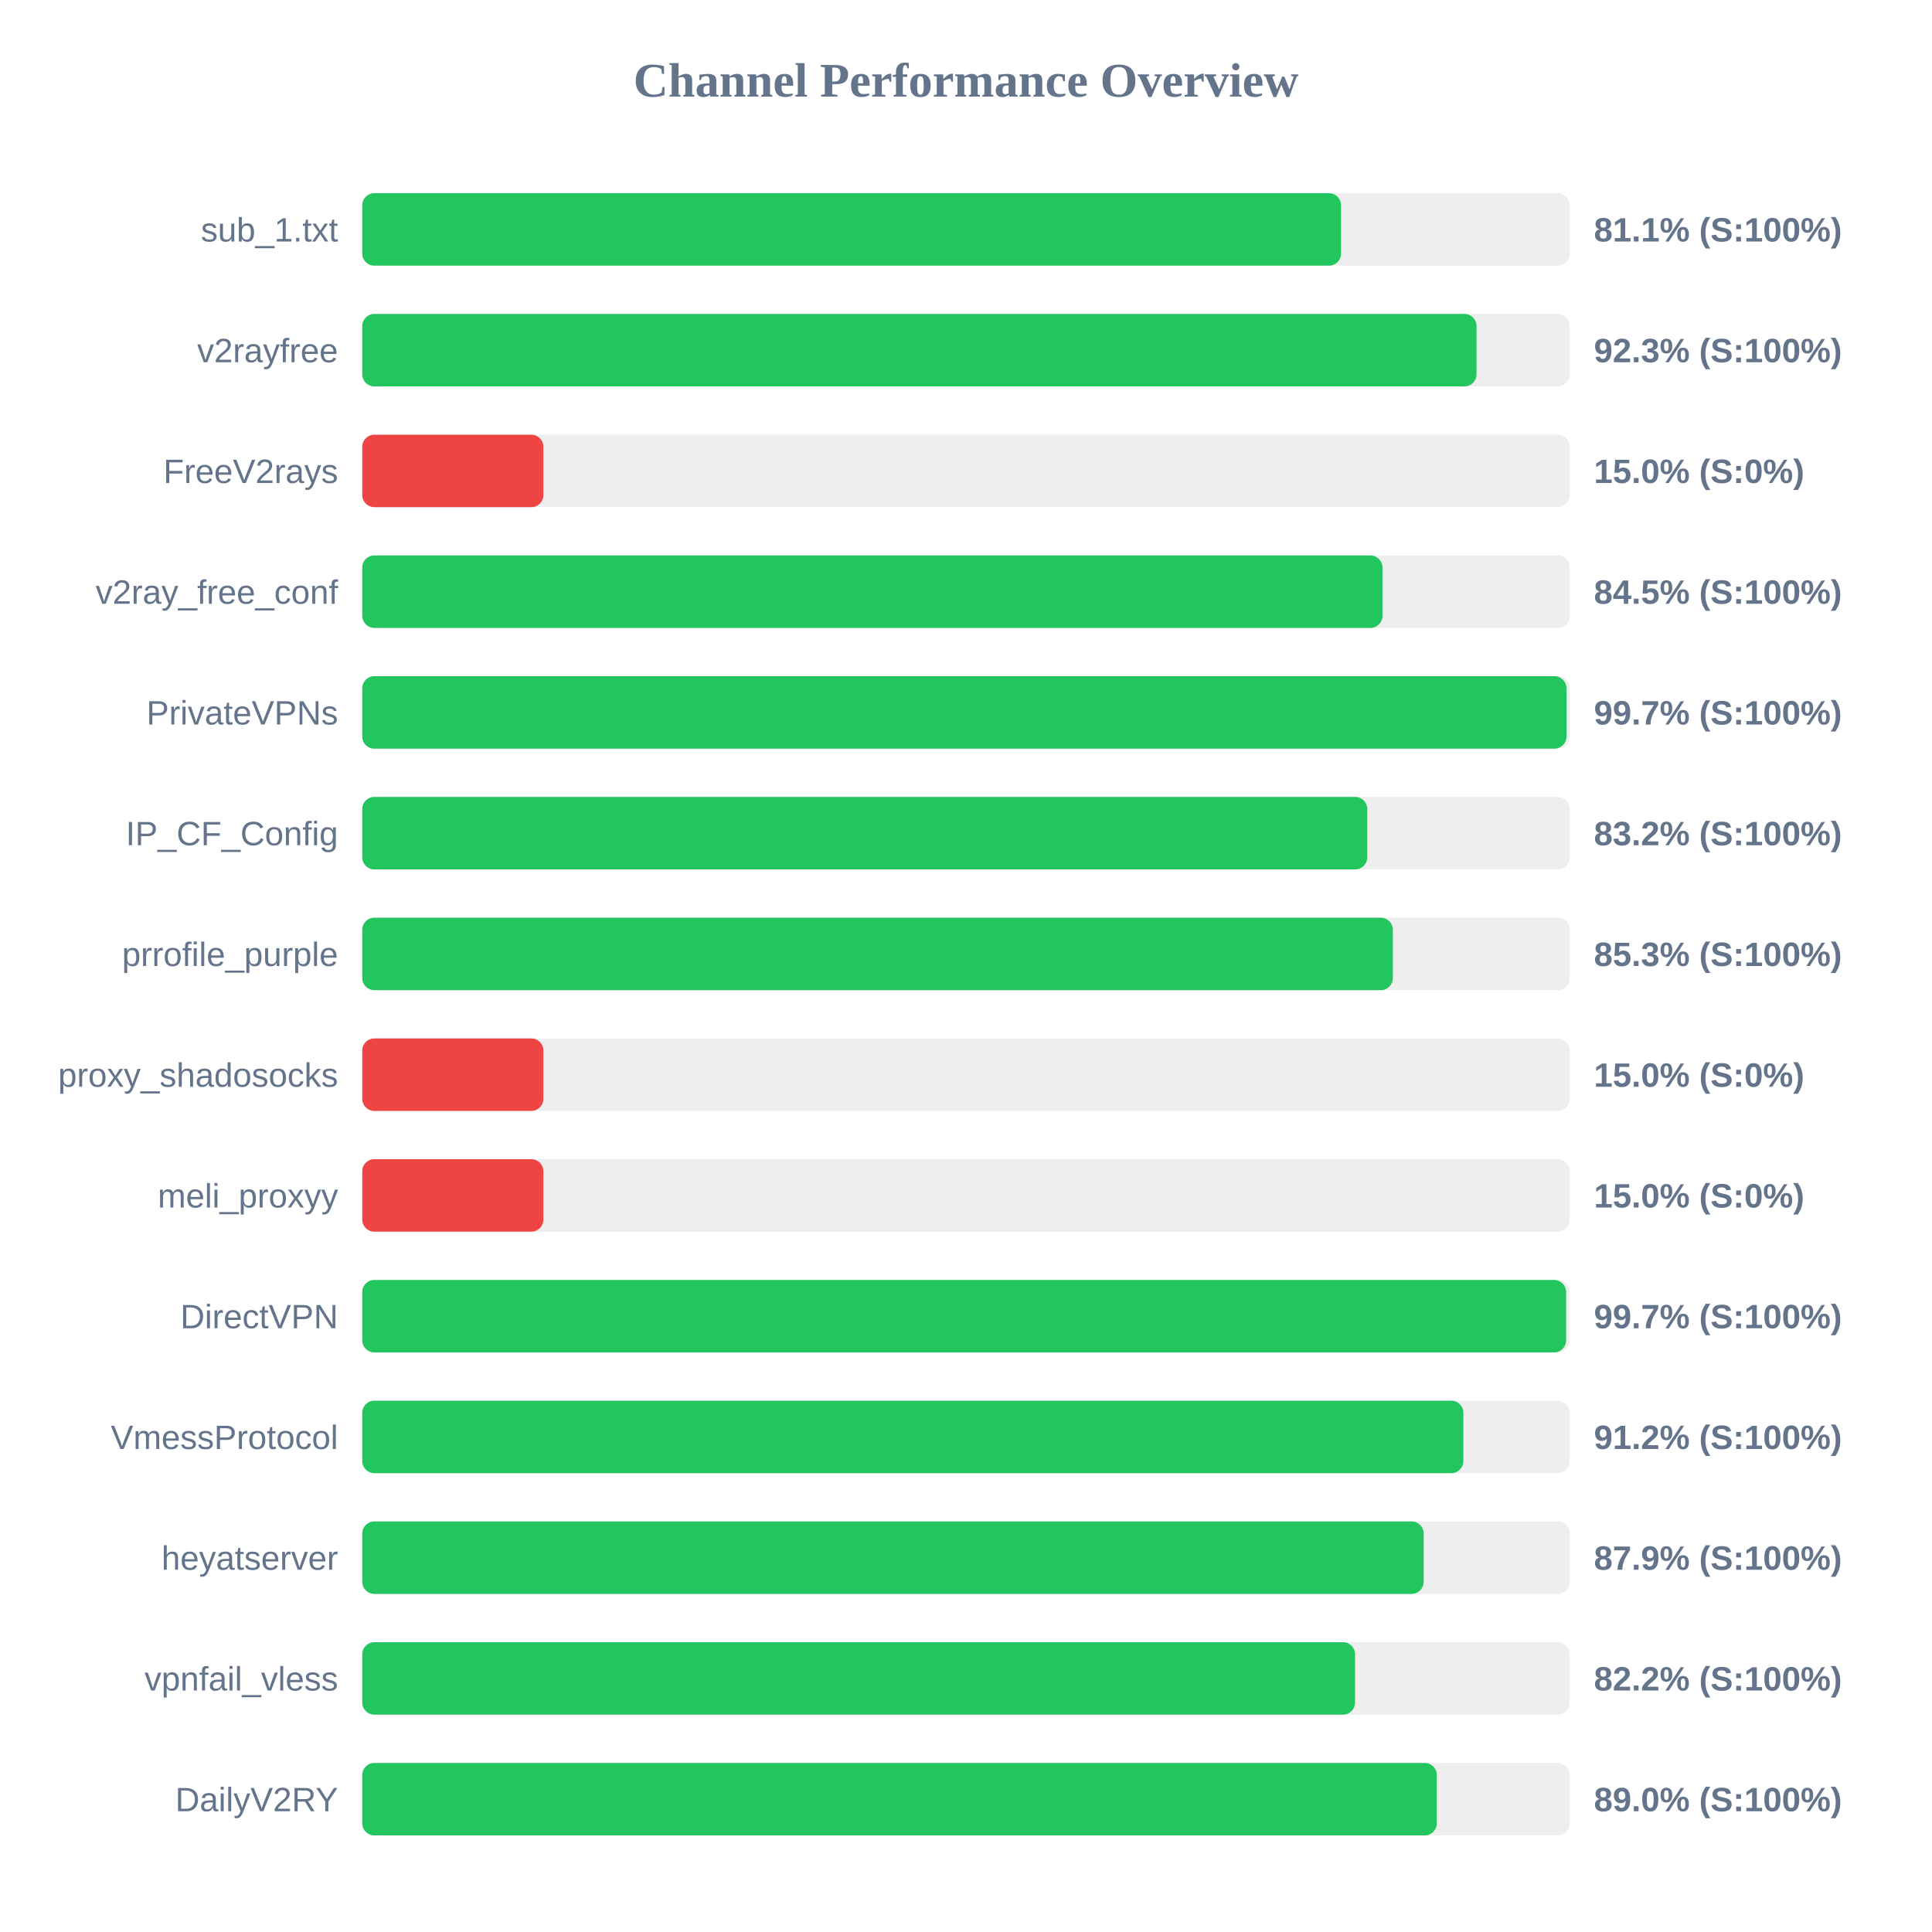
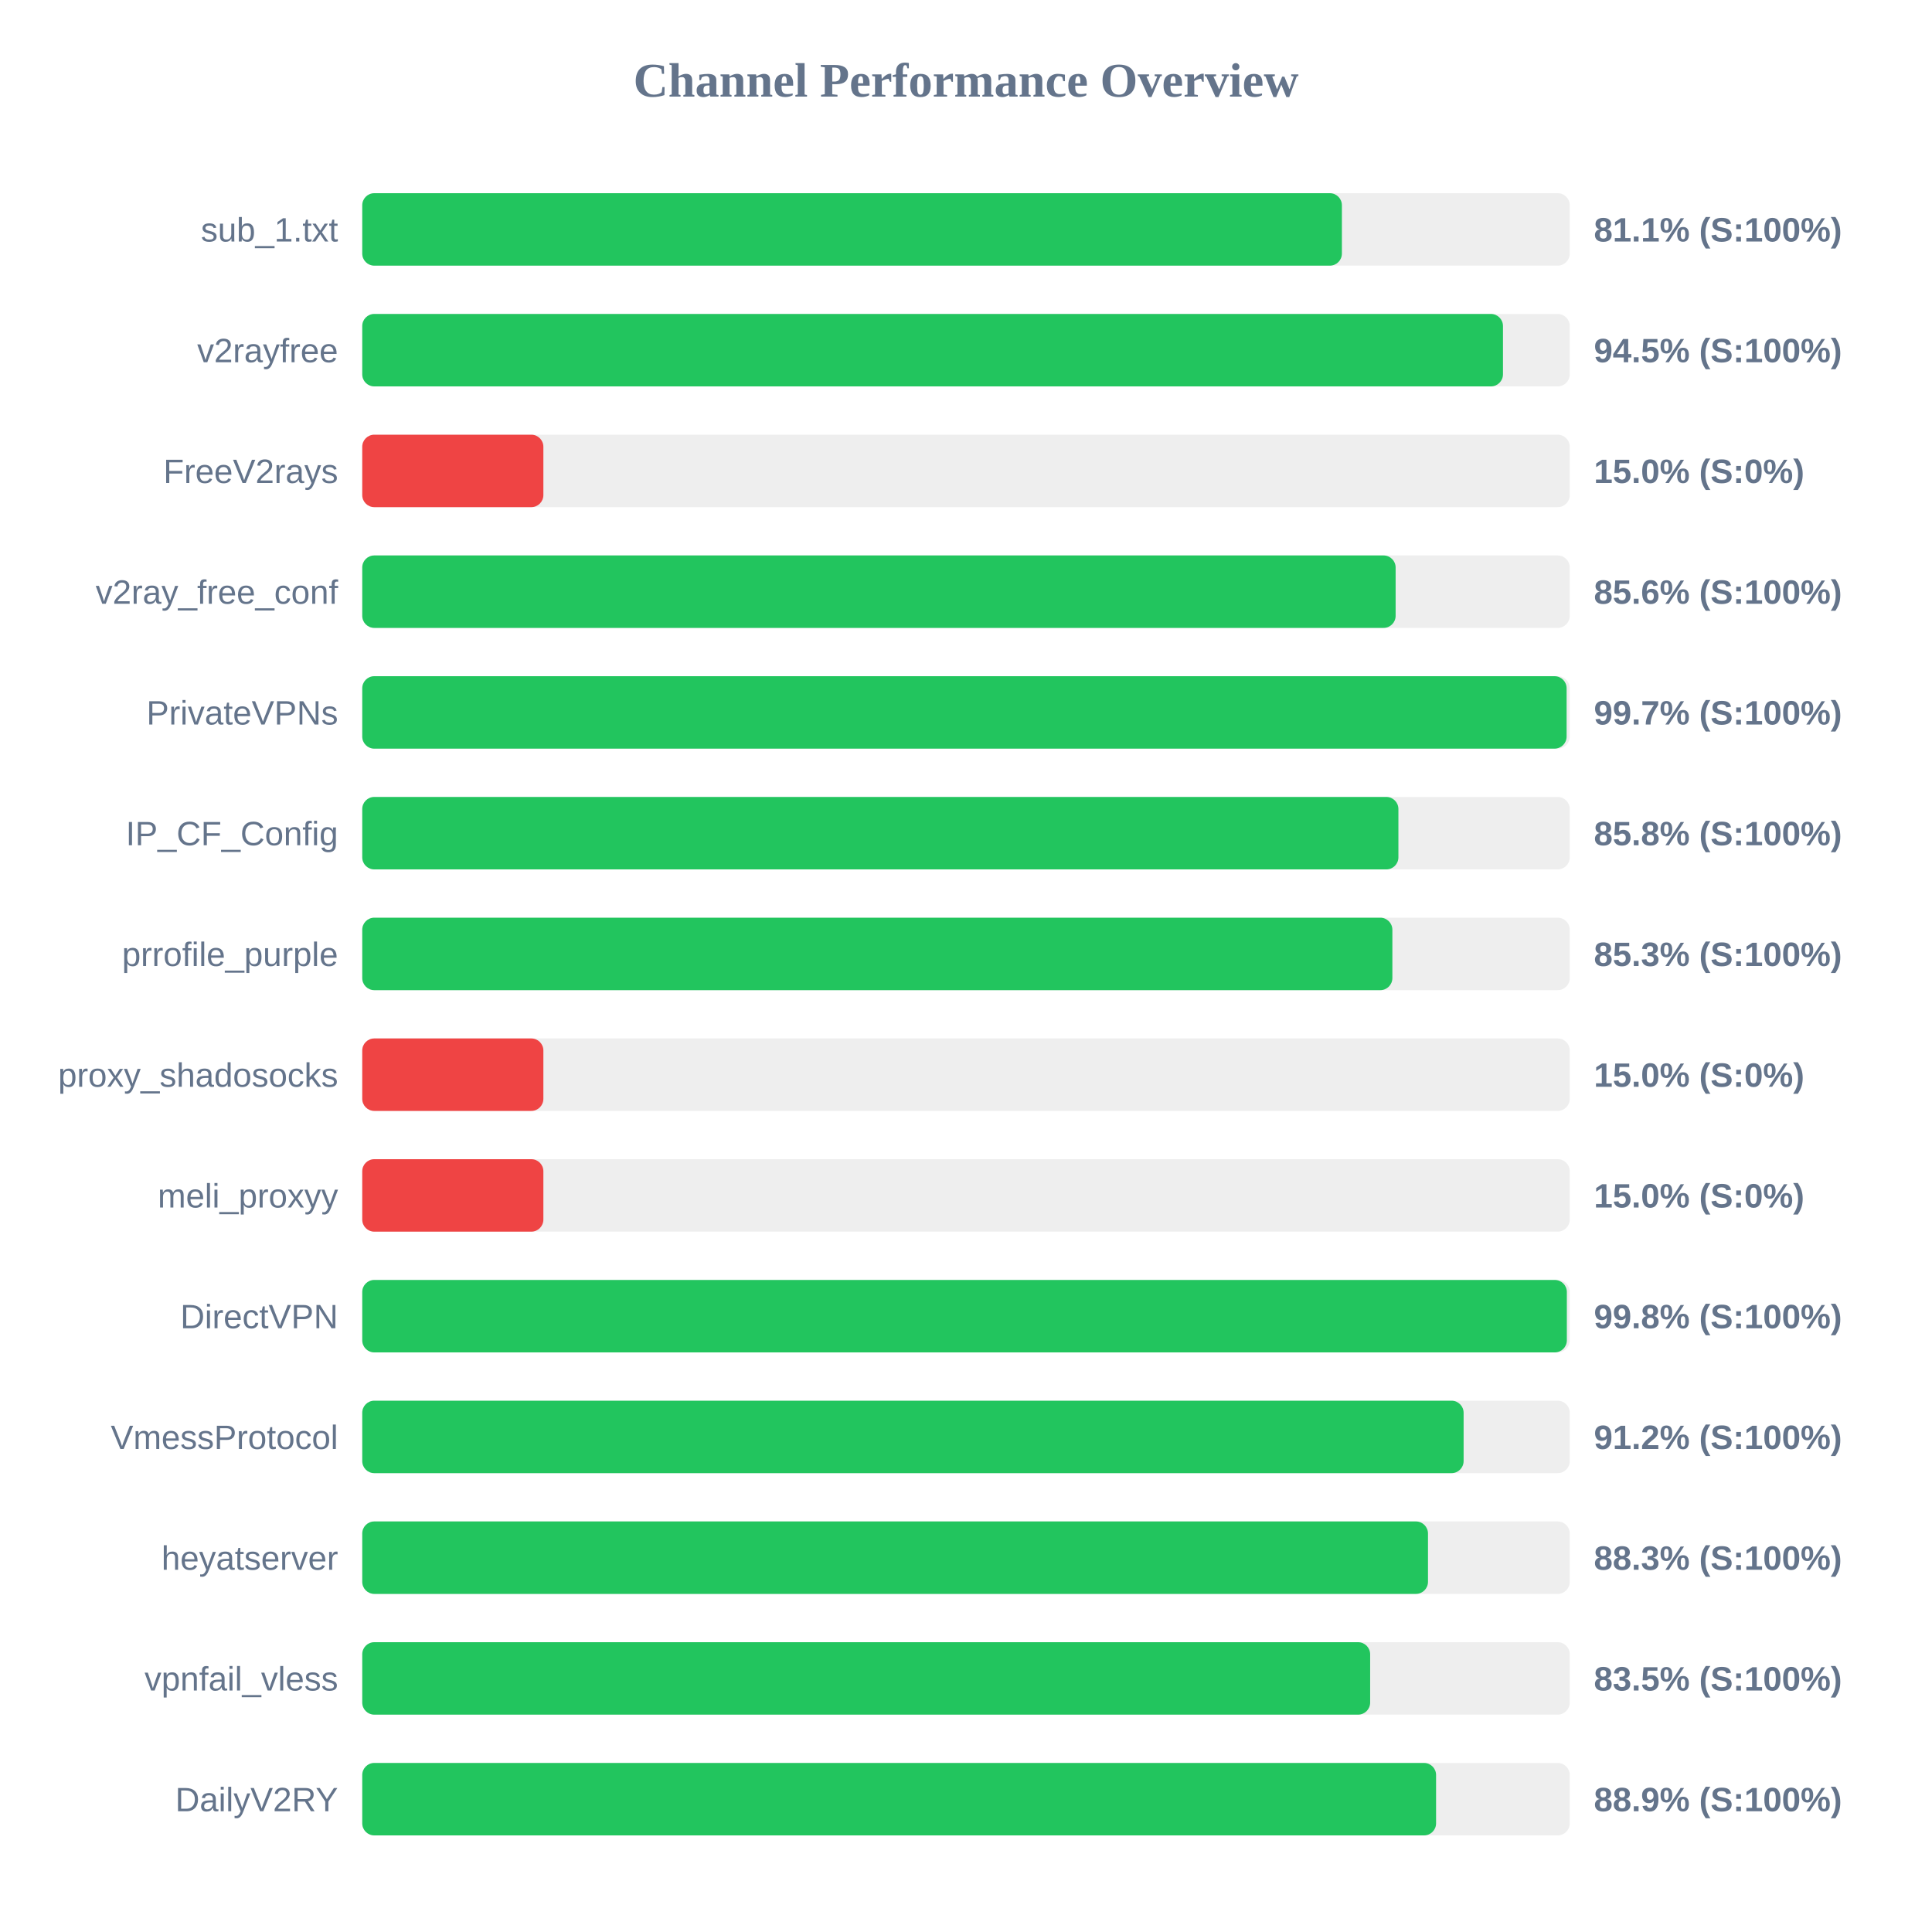
<svg xmlns="http://www.w3.org/2000/svg" width="800" height="800" version="1.1">
  <style>
        .row { font: 14px Arial; fill: #64748b; }
        .score { font: bold 14px Arial; fill: #64748b; }
    </style>
  <text x="400" y="40" text-anchor="middle" font-size="20px" font-weight="bold" fill="#64748b">Channel Performance Overview</text>
  <rect x="150" y="80" width="500" height="30" fill="#eee" rx="5" />
-   <rect x="150" y="80" width="405.3" height="30" fill="#22c55e" rx="5" />
+   <rect x="150" y="80" width="405.65" height="30" fill="#22c55e" rx="5" />
  <text x="140" y="100" text-anchor="end" class="row">sub_1.txt</text>
  <text x="660" y="100" text-anchor="start" class="score">81.1% (S:100%)</text>
  <rect x="150" y="130" width="500" height="30" fill="#eee" rx="5" />
-   <rect x="150" y="130" width="461.4" height="30" fill="#22c55e" rx="5" />
+   <rect x="150" y="130" width="472.35" height="30" fill="#22c55e" rx="5" />
  <text x="140" y="150" text-anchor="end" class="row">v2rayfree</text>
-   <text x="660" y="150" text-anchor="start" class="score">92.3% (S:100%)</text>
+   <text x="660" y="150" text-anchor="start" class="score">94.5% (S:100%)</text>
  <rect x="150" y="180" width="500" height="30" fill="#eee" rx="5" />
  <rect x="150" y="180" width="75.0" height="30" fill="#ef4444" rx="5" />
  <text x="140" y="200" text-anchor="end" class="row">FreeV2rays</text>
  <text x="660" y="200" text-anchor="start" class="score">15.0% (S:0%)</text>
  <rect x="150" y="230" width="500" height="30" fill="#eee" rx="5" />
-   <rect x="150" y="230" width="422.45" height="30" fill="#22c55e" rx="5" />
+   <rect x="150" y="230" width="427.9" height="30" fill="#22c55e" rx="5" />
  <text x="140" y="250" text-anchor="end" class="row">v2ray_free_conf</text>
-   <text x="660" y="250" text-anchor="start" class="score">84.5% (S:100%)</text>
+   <text x="660" y="250" text-anchor="start" class="score">85.6% (S:100%)</text>
  <rect x="150" y="280" width="500" height="30" fill="#eee" rx="5" />
-   <rect x="150" y="280" width="498.65" height="30" fill="#22c55e" rx="5" />
+   <rect x="150" y="280" width="498.7" height="30" fill="#22c55e" rx="5" />
  <text x="140" y="300" text-anchor="end" class="row">PrivateVPNs</text>
  <text x="660" y="300" text-anchor="start" class="score">99.7% (S:100%)</text>
  <rect x="150" y="330" width="500" height="30" fill="#eee" rx="5" />
-   <rect x="150" y="330" width="416.15" height="30" fill="#22c55e" rx="5" />
+   <rect x="150" y="330" width="429.05" height="30" fill="#22c55e" rx="5" />
  <text x="140" y="350" text-anchor="end" class="row">IP_CF_Config</text>
-   <text x="660" y="350" text-anchor="start" class="score">83.2% (S:100%)</text>
+   <text x="660" y="350" text-anchor="start" class="score">85.8% (S:100%)</text>
  <rect x="150" y="380" width="500" height="30" fill="#eee" rx="5" />
-   <rect x="150" y="380" width="426.75" height="30" fill="#22c55e" rx="5" />
+   <rect x="150" y="380" width="426.55" height="30" fill="#22c55e" rx="5" />
  <text x="140" y="400" text-anchor="end" class="row">prrofile_purple</text>
  <text x="660" y="400" text-anchor="start" class="score">85.3% (S:100%)</text>
  <rect x="150" y="430" width="500" height="30" fill="#eee" rx="5" />
  <rect x="150" y="430" width="75.0" height="30" fill="#ef4444" rx="5" />
  <text x="140" y="450" text-anchor="end" class="row">proxy_shadosocks</text>
  <text x="660" y="450" text-anchor="start" class="score">15.0% (S:0%)</text>
  <rect x="150" y="480" width="500" height="30" fill="#eee" rx="5" />
  <rect x="150" y="480" width="75.0" height="30" fill="#ef4444" rx="5" />
  <text x="140" y="500" text-anchor="end" class="row">meli_proxyy</text>
  <text x="660" y="500" text-anchor="start" class="score">15.0% (S:0%)</text>
  <rect x="150" y="530" width="500" height="30" fill="#eee" rx="5" />
-   <rect x="150" y="530" width="498.5" height="30" fill="#22c55e" rx="5" />
+   <rect x="150" y="530" width="498.8" height="30" fill="#22c55e" rx="5" />
  <text x="140" y="550" text-anchor="end" class="row">DirectVPN</text>
-   <text x="660" y="550" text-anchor="start" class="score">99.7% (S:100%)</text>
+   <text x="660" y="550" text-anchor="start" class="score">99.8% (S:100%)</text>
  <rect x="150" y="580" width="500" height="30" fill="#eee" rx="5" />
-   <rect x="150" y="580" width="455.95" height="30" fill="#22c55e" rx="5" />
+   <rect x="150" y="580" width="456.05" height="30" fill="#22c55e" rx="5" />
  <text x="140" y="600" text-anchor="end" class="row">VmessProtocol</text>
  <text x="660" y="600" text-anchor="start" class="score">91.2% (S:100%)</text>
  <rect x="150" y="630" width="500" height="30" fill="#eee" rx="5" />
-   <rect x="150" y="630" width="439.5" height="30" fill="#22c55e" rx="5" />
+   <rect x="150" y="630" width="441.3" height="30" fill="#22c55e" rx="5" />
  <text x="140" y="650" text-anchor="end" class="row">heyatserver</text>
-   <text x="660" y="650" text-anchor="start" class="score">87.9% (S:100%)</text>
+   <text x="660" y="650" text-anchor="start" class="score">88.3% (S:100%)</text>
  <rect x="150" y="680" width="500" height="30" fill="#eee" rx="5" />
-   <rect x="150" y="680" width="411.1" height="30" fill="#22c55e" rx="5" />
+   <rect x="150" y="680" width="417.35" height="30" fill="#22c55e" rx="5" />
  <text x="140" y="700" text-anchor="end" class="row">vpnfail_vless</text>
-   <text x="660" y="700" text-anchor="start" class="score">82.2% (S:100%)</text>
+   <text x="660" y="700" text-anchor="start" class="score">83.5% (S:100%)</text>
  <rect x="150" y="730" width="500" height="30" fill="#eee" rx="5" />
-   <rect x="150" y="730" width="444.95" height="30" fill="#22c55e" rx="5" />
+   <rect x="150" y="730" width="444.65" height="30" fill="#22c55e" rx="5" />
  <text x="140" y="750" text-anchor="end" class="row">DailyV2RY</text>
-   <text x="660" y="750" text-anchor="start" class="score">89.0% (S:100%)</text>
+   <text x="660" y="750" text-anchor="start" class="score">88.9% (S:100%)</text>
</svg>
